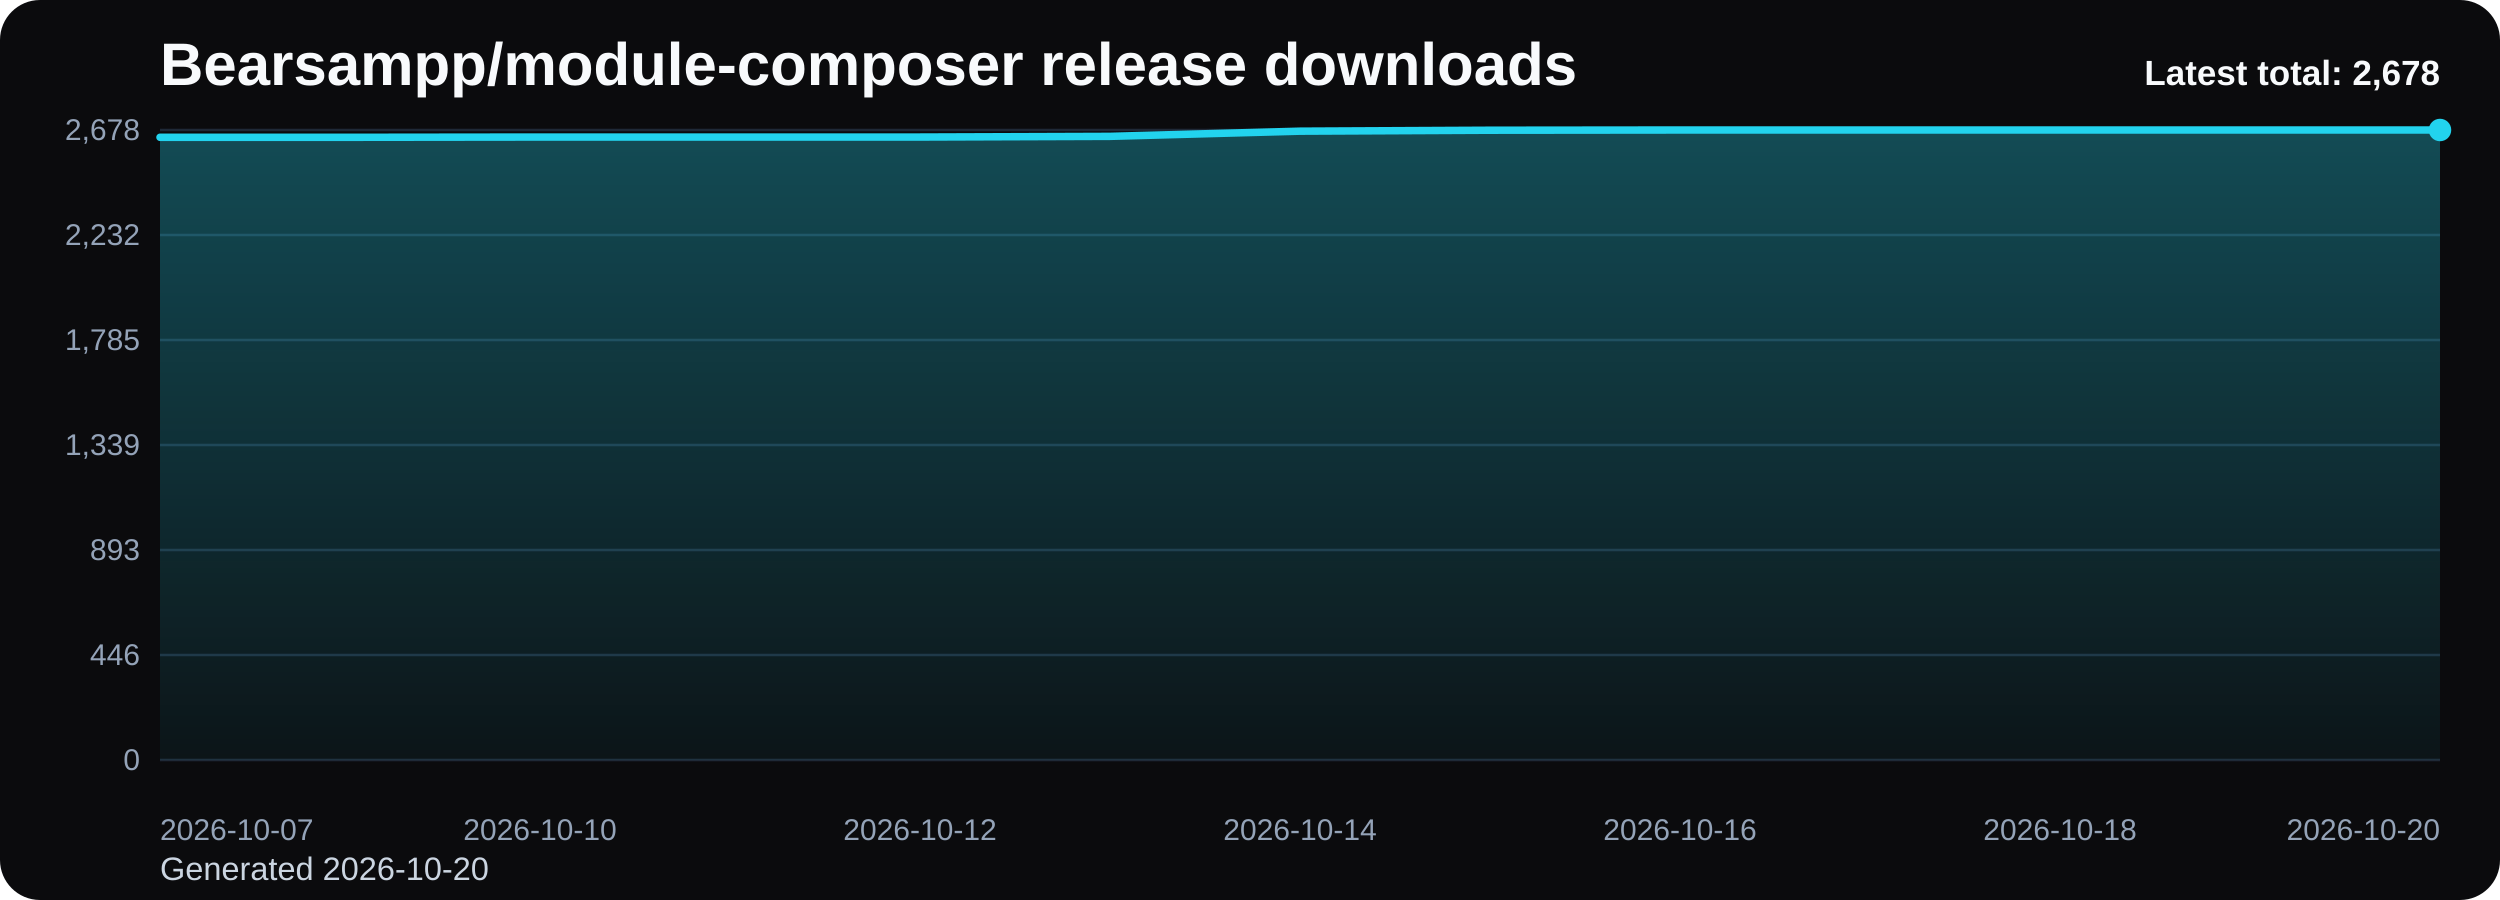
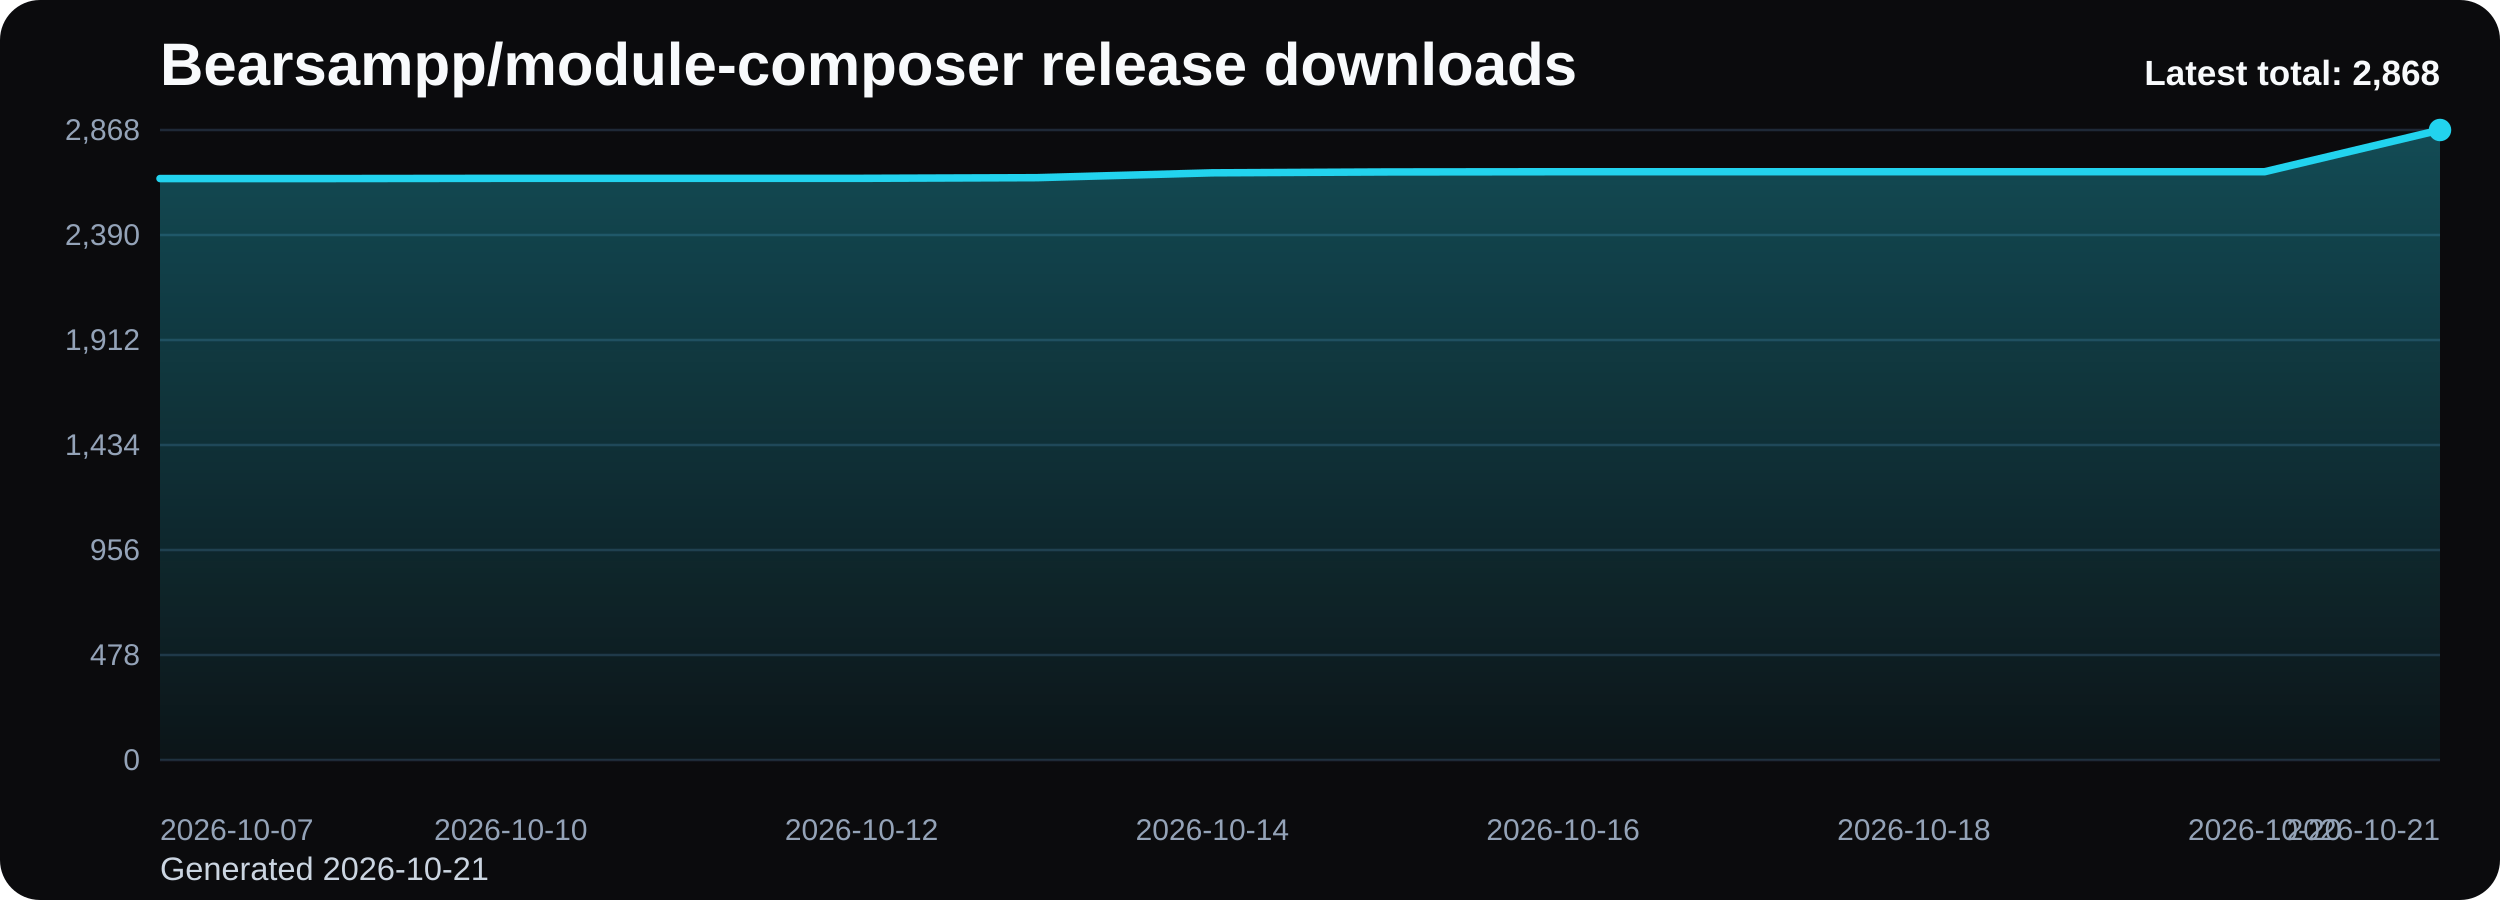
<svg xmlns="http://www.w3.org/2000/svg" viewBox="0 0 1000 360" role="img" aria-label="Bearsampp/module-composer release downloads chart">
  <defs>
    <linearGradient id="fill-total-trend-black" x1="0" y1="0" x2="0" y2="1">
      <stop offset="0%" stop-color="#22d3ee" stop-opacity="0.32" />
      <stop offset="100%" stop-color="#22d3ee" stop-opacity="0.05" />
    </linearGradient>
    <style>
      .bg { fill: #0b0b0d; }
      .title { font: 700 24px Arial, sans-serif; fill: #f8fafc; }
      .sub { font: 400 13px Arial, sans-serif; fill: #cbd5e1; }
      .grid { stroke: #1f2937; stroke-width: 1; }
      .axis { font: 400 12px Arial, sans-serif; fill: #94a3b8; }
      .line { fill: none; stroke: #22d3ee; stroke-width: 3; stroke-linecap: round; stroke-linejoin: round; }
      .dot { fill: #22d3ee; }
      .value { font: 600 11px Arial, sans-serif; fill: #cbd5e1; }
      .latest { font: 700 14px Arial, sans-serif; fill: #f8fafc; }
    </style>
  </defs>
  <rect class="bg" x="0" y="0" width="1000" height="360" rx="16" />
  <text class="title" x="64" y="34">Bearsampp/module-composer release downloads</text>
-   <text class="sub" x="64" y="352">Generated 2026-10-20</text>
+   <text class="sub" x="64" y="352">Generated 2026-10-21</text>
  <line x1="64" y1="52.00" x2="976" y2="52.00" class="grid" />
-   <text x="56" y="56.00" text-anchor="end" class="axis">2,678</text>
+   <text x="56" y="56.00" text-anchor="end" class="axis">2,868</text>
  <line x1="64" y1="94.00" x2="976" y2="94.00" class="grid" />
-   <text x="56" y="98.00" text-anchor="end" class="axis">2,232</text>
+   <text x="56" y="98.00" text-anchor="end" class="axis">2,390</text>
  <line x1="64" y1="136.00" x2="976" y2="136.00" class="grid" />
-   <text x="56" y="140.00" text-anchor="end" class="axis">1,785</text>
+   <text x="56" y="140.00" text-anchor="end" class="axis">1,912</text>
  <line x1="64" y1="178.00" x2="976" y2="178.00" class="grid" />
-   <text x="56" y="182.00" text-anchor="end" class="axis">1,339</text>
+   <text x="56" y="182.00" text-anchor="end" class="axis">1,434</text>
  <line x1="64" y1="220.00" x2="976" y2="220.00" class="grid" />
-   <text x="56" y="224.00" text-anchor="end" class="axis">893</text>
+   <text x="56" y="224.00" text-anchor="end" class="axis">956</text>
  <line x1="64" y1="262.00" x2="976" y2="262.00" class="grid" />
-   <text x="56" y="266.00" text-anchor="end" class="axis">446</text>
+   <text x="56" y="266.00" text-anchor="end" class="axis">478</text>
  <line x1="64" y1="304.00" x2="976" y2="304.00" class="grid" />
  <text x="56" y="308.00" text-anchor="end" class="axis">0</text>
-   <path d="M 64.00 304 L 64.00 54.92 L 140.00 54.92 L 216.00 54.82 L 292.00 54.82 L 368.00 54.82 L 444.00 54.54 L 520.00 52.47 L 596.00 52.09 L 672.00 52.00 L 748.00 52.00 L 824.00 52.00 L 900.00 52.00 L 976.00 52.00 L 976.00 304 Z" fill="url(#fill-total-trend-black)" />
-   <polyline class="line" points="64.00,54.92 140.00,54.92 216.00,54.82 292.00,54.82 368.00,54.82 444.00,54.54 520.00,52.47 596.00,52.09 672.00,52.00 748.00,52.00 824.00,52.00 900.00,52.00 976.00,52.00" />
+   <path d="M 64.00 304 L 64.00 71.42 L 134.15 71.42 L 204.31 71.33 L 274.46 71.33 L 344.62 71.33 L 414.77 71.07 L 484.92 69.13 L 555.08 68.78 L 625.23 68.69 L 695.38 68.69 L 765.54 68.69 L 835.69 68.69 L 905.85 68.69 L 976.00 52.00 L 976.00 304 Z" fill="url(#fill-total-trend-black)" />
+   <polyline class="line" points="64.00,71.42 134.15,71.42 204.31,71.33 274.46,71.33 344.62,71.33 414.77,71.07 484.92,69.13 555.08,68.78 625.23,68.69 695.38,68.69 765.54,68.69 835.69,68.69 905.85,68.69 976.00,52.00" />
  <circle class="dot" cx="976.00" cy="52.00" r="4.5" />
  <text class="axis" x="64.00" y="336" text-anchor="start">2026-10-07</text>
-   <text class="axis" x="216.00" y="336" text-anchor="middle">2026-10-10</text>
-   <text class="axis" x="368.00" y="336" text-anchor="middle">2026-10-12</text>
-   <text class="axis" x="520.00" y="336" text-anchor="middle">2026-10-14</text>
-   <text class="axis" x="672.00" y="336" text-anchor="middle">2026-10-16</text>
-   <text class="axis" x="824.00" y="336" text-anchor="middle">2026-10-18</text>
-   <text class="axis" x="976.00" y="336" text-anchor="end">2026-10-20</text>
-   <text class="latest" x="976" y="34" text-anchor="end">Latest total: 2,678</text>
+   <text class="axis" x="204.31" y="336" text-anchor="middle">2026-10-10</text>
+   <text class="axis" x="344.62" y="336" text-anchor="middle">2026-10-12</text>
+   <text class="axis" x="484.92" y="336" text-anchor="middle">2026-10-14</text>
+   <text class="axis" x="625.23" y="336" text-anchor="middle">2026-10-16</text>
+   <text class="axis" x="765.54" y="336" text-anchor="middle">2026-10-18</text>
+   <text class="axis" x="905.85" y="336" text-anchor="middle">2026-10-20</text>
+   <text class="axis" x="976.00" y="336" text-anchor="end">2026-10-21</text>
+   <text class="latest" x="976" y="34" text-anchor="end">Latest total: 2,868</text>
</svg>
